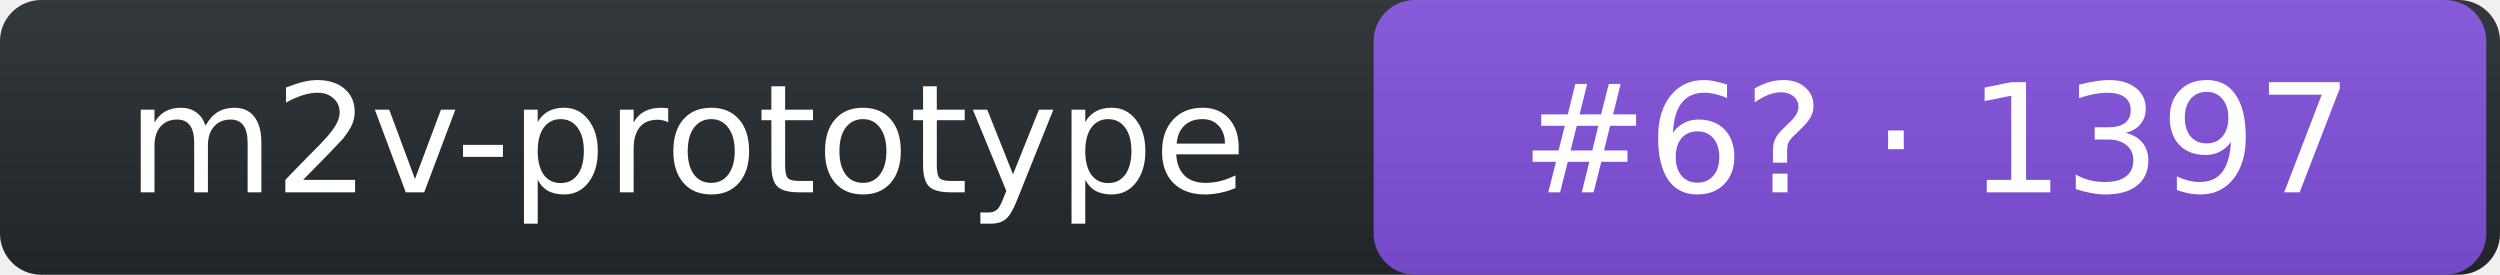
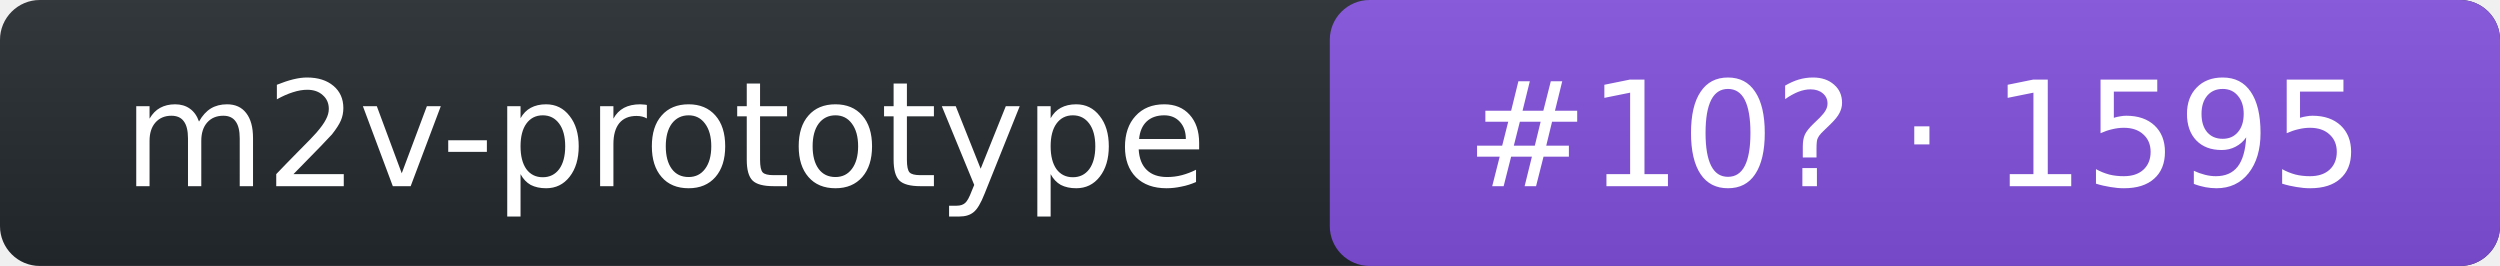
- <svg xmlns="http://www.w3.org/2000/svg" width="182" height="20" role="img" aria-label="m2v-prototype: rank 6 in intent arena, rating 1397">
+ <svg xmlns="http://www.w3.org/2000/svg" width="188" height="20" role="img" aria-label="m2v-prototype: rank 10 in intent arena, rating 1595">
  <linearGradient id="s" x2="0" y2="100%">
    <stop offset="0" stop-color="#bbb" stop-opacity=".1" />
    <stop offset="1" stop-opacity=".1" />
  </linearGradient>
-   <rect rx="3" width="182" height="20" fill="#24292f" />
-   <rect rx="3" x="100" width="81" height="20" fill="#8250df" />
-   <rect rx="3" width="182" height="20" fill="url(#s)" />
+   <rect rx="3" width="188" height="20" fill="#24292f" />
+   <rect rx="3" x="100" width="88" height="20" fill="#8250df" />
+   <rect rx="3" width="188" height="20" fill="url(#s)" />
  <g fill="#fff" text-anchor="middle" font-family="Verdana,DejaVu Sans,Geneva,sans-serif" font-size="11">
    <text x="50" y="14">m2v-prototype</text>
-     <text x="141" y="14">#6? · 1397</text>
+     <text x="144" y="14">#10? · 1595</text>
  </g>
</svg>
